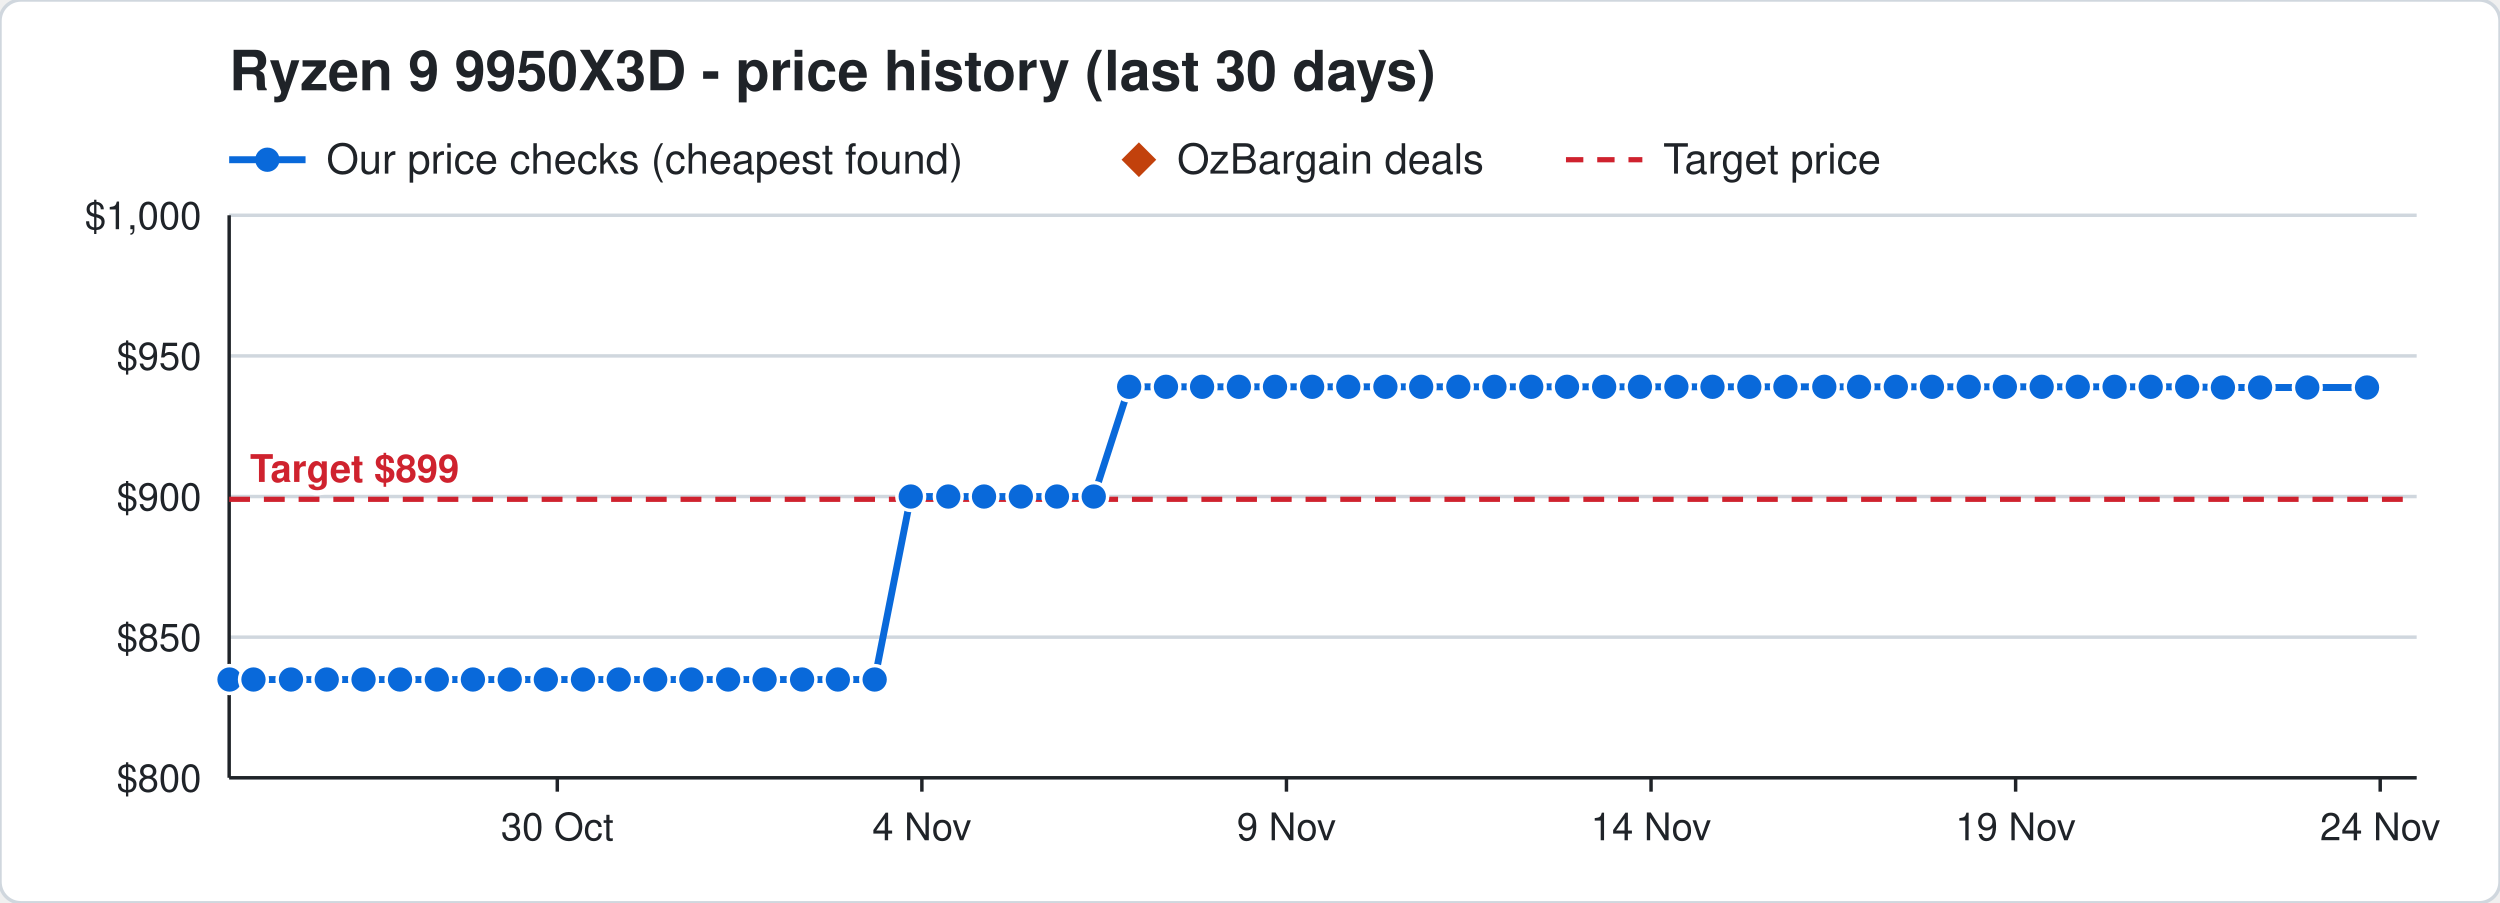
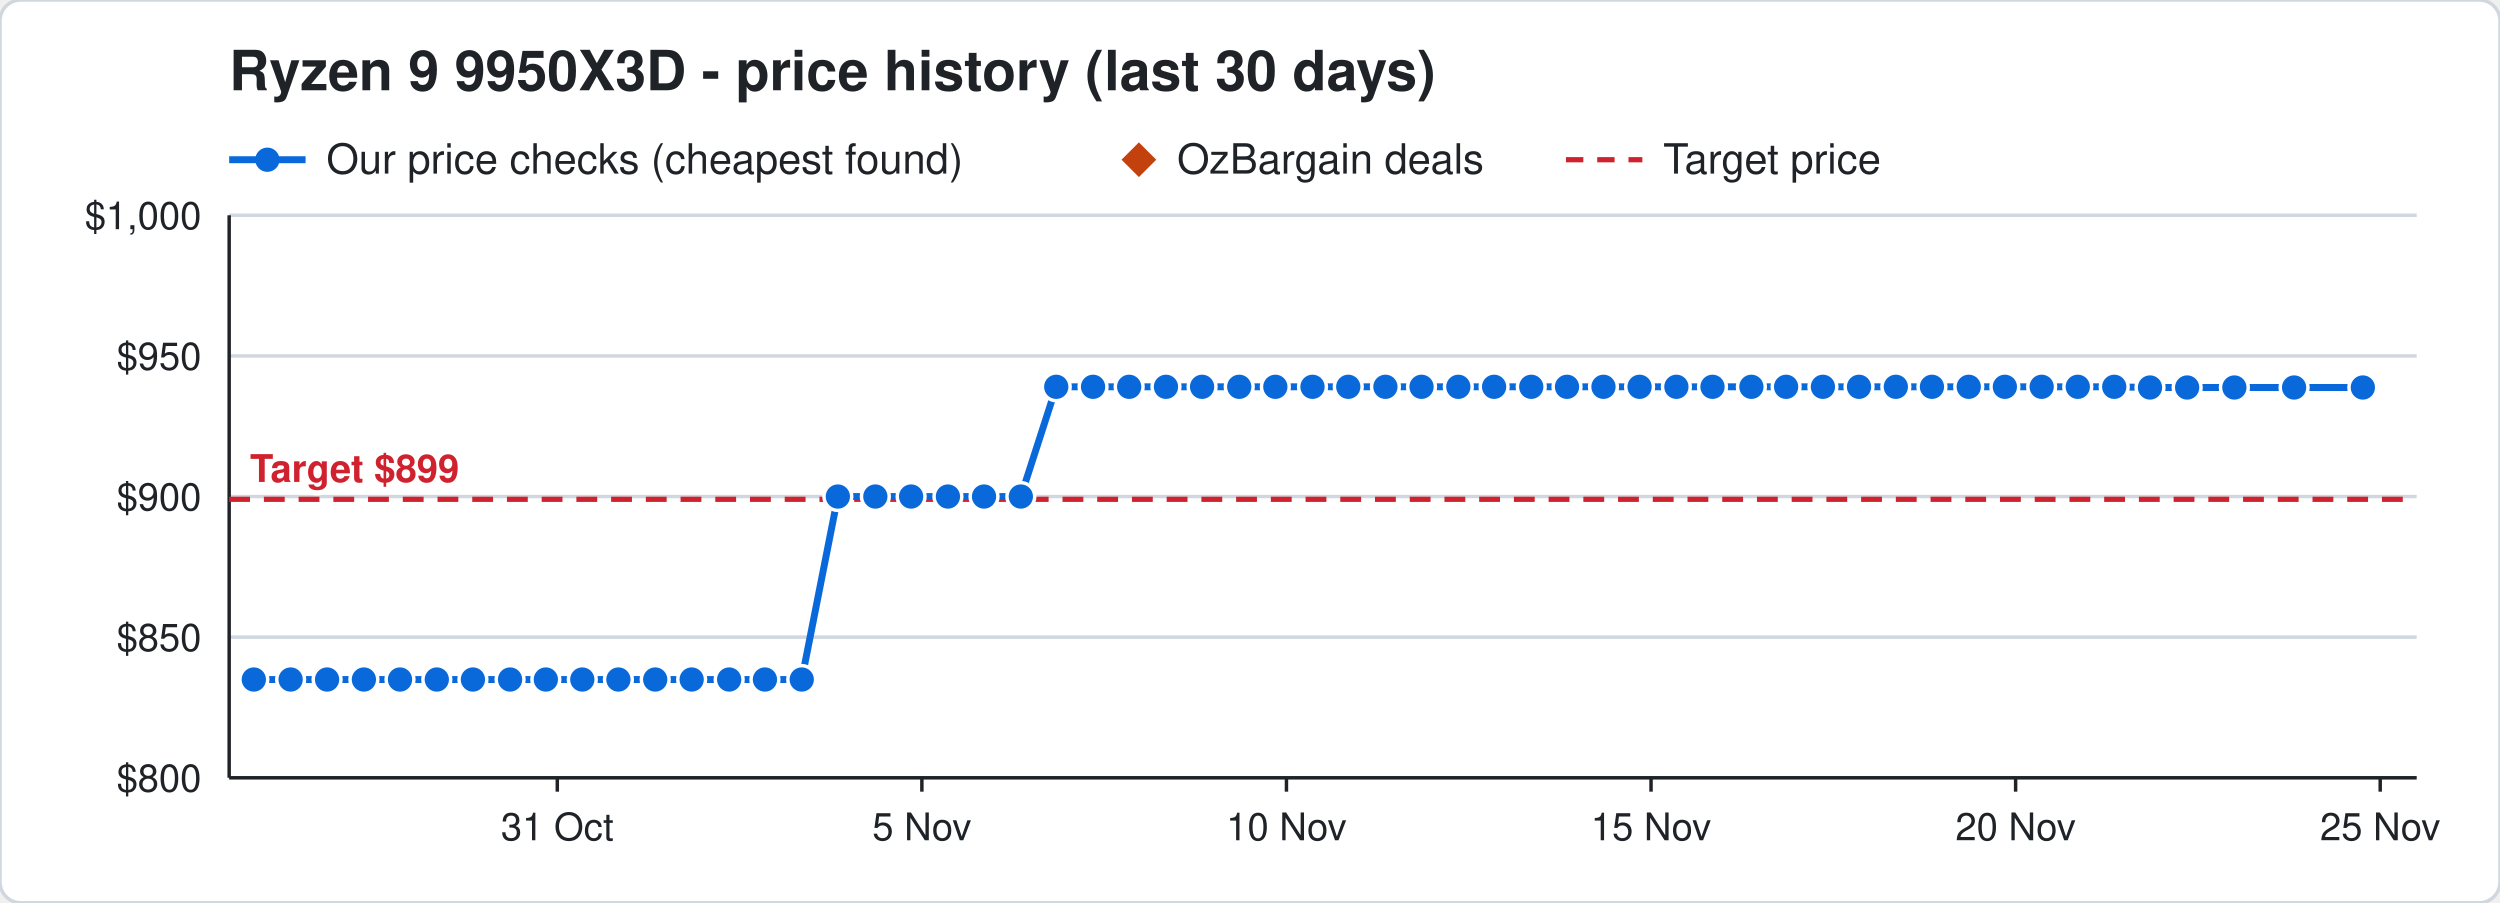
<svg xmlns="http://www.w3.org/2000/svg" width="720" height="260" viewBox="0 0 720 260" font-family="Segoe UI, Helvetica, Arial, sans-serif">
  <rect width="720" height="260" rx="6" fill="#ffffff" stroke="#d0d7de" />
  <text x="66" y="26" font-size="16" font-weight="700" fill="#1f2328">Ryzen 9 9950X3D - price history (last 30 days)</text>
  <line x1="66" y1="46" x2="88" y2="46" stroke="#0969da" stroke-width="2" />
  <circle cx="77" cy="46" r="3.5" fill="#0969da" />
  <text x="94" y="50" font-size="12" fill="#1f2328">Our price checks (cheapest found)</text>
  <path d="M328 41 l5 5 l-5 5 l-5 -5 z" fill="#c2410c" />
  <text x="339" y="50" font-size="12" fill="#1f2328">OzBargain deals</text>
  <line x1="451" y1="46" x2="473" y2="46" stroke="#cf222e" stroke-width="1.5" stroke-dasharray="5 4" />
  <text x="479" y="50" font-size="12" fill="#1f2328">Target price</text>
  <line x1="66" y1="224.0" x2="696" y2="224.0" stroke="#d0d7de" />
  <text x="58" y="228.0" font-size="11" text-anchor="end" fill="#1f2328">$800</text>
  <line x1="66" y1="183.5" x2="696" y2="183.5" stroke="#d0d7de" />
  <text x="58" y="187.5" font-size="11" text-anchor="end" fill="#1f2328">$850</text>
  <line x1="66" y1="143.0" x2="696" y2="143.0" stroke="#d0d7de" />
  <text x="58" y="147.0" font-size="11" text-anchor="end" fill="#1f2328">$900</text>
  <line x1="66" y1="102.5" x2="696" y2="102.5" stroke="#d0d7de" />
  <text x="58" y="106.5" font-size="11" text-anchor="end" fill="#1f2328">$950</text>
  <line x1="66" y1="62.0" x2="696" y2="62.0" stroke="#d0d7de" />
  <text x="58" y="66.0" font-size="11" text-anchor="end" fill="#1f2328">$1,000</text>
  <line x1="685.5" y1="224" x2="685.5" y2="228" stroke="#1f2328" />
-   <text x="685.5" y="242" font-size="11" text-anchor="middle" fill="#1f2328">24 Nov</text>
+   <text x="685.5" y="242" font-size="11" text-anchor="middle" fill="#1f2328">25 Nov</text>
  <line x1="580.5" y1="224" x2="580.5" y2="228" stroke="#1f2328" />
-   <text x="580.5" y="242" font-size="11" text-anchor="middle" fill="#1f2328">19 Nov</text>
+   <text x="580.5" y="242" font-size="11" text-anchor="middle" fill="#1f2328">20 Nov</text>
  <line x1="475.5" y1="224" x2="475.5" y2="228" stroke="#1f2328" />
-   <text x="475.5" y="242" font-size="11" text-anchor="middle" fill="#1f2328">14 Nov</text>
+   <text x="475.5" y="242" font-size="11" text-anchor="middle" fill="#1f2328">15 Nov</text>
  <line x1="370.5" y1="224" x2="370.5" y2="228" stroke="#1f2328" />
-   <text x="370.5" y="242" font-size="11" text-anchor="middle" fill="#1f2328">9 Nov</text>
+   <text x="370.5" y="242" font-size="11" text-anchor="middle" fill="#1f2328">10 Nov</text>
  <line x1="265.5" y1="224" x2="265.5" y2="228" stroke="#1f2328" />
-   <text x="265.5" y="242" font-size="11" text-anchor="middle" fill="#1f2328">4 Nov</text>
+   <text x="265.5" y="242" font-size="11" text-anchor="middle" fill="#1f2328">5 Nov</text>
  <line x1="160.5" y1="224" x2="160.5" y2="228" stroke="#1f2328" />
-   <text x="160.5" y="242" font-size="11" text-anchor="middle" fill="#1f2328">30 Oct</text>
+   <text x="160.5" y="242" font-size="11" text-anchor="middle" fill="#1f2328">31 Oct</text>
  <line x1="66" y1="224" x2="696" y2="224" stroke="#1f2328" />
  <line x1="66" y1="62" x2="66" y2="224" stroke="#1f2328" />
  <line x1="66" y1="143.8" x2="696" y2="143.8" stroke="#cf222e" stroke-width="1.5" stroke-dasharray="6 4" />
  <text x="72" y="138.8" font-size="11" font-weight="700" text-anchor="start" fill="#cf222e" stroke="#ffffff" stroke-width="3" paint-order="stroke">Target $899</text>
-   <polyline points="66.0,195.7 66.1,195.7 73.0,195.7 83.8,195.7 94.1,195.7 104.7,195.7 115.2,195.7 125.8,195.7 136.2,195.7 146.8,195.7 157.2,195.7 167.9,195.7 178.2,195.7 188.7,195.7 199.1,195.7 209.7,195.7 220.2,195.7 231.0,195.7 241.3,195.7 251.9,195.7 262.3,143.0 273.1,143.0 283.4,143.0 294.0,143.0 304.4,143.0 315.0,143.0 325.2,111.4 335.8,111.4 346.2,111.4 356.8,111.4 367.2,111.4 377.9,111.4 388.3,111.4 399.0,111.4 409.3,111.4 420.0,111.4 430.4,111.4 441.0,111.4 451.3,111.4 462.0,111.4 472.3,111.4 482.8,111.4 493.2,111.4 503.8,111.4 514.2,111.4 525.4,111.4 535.4,111.4 546.0,111.4 556.4,111.4 567.0,111.4 577.4,111.4 588.0,111.4 598.4,111.4 609.0,111.4 619.4,111.4 629.9,111.4 640.2,111.6 650.9,111.6 664.5,111.6 681.7,111.6" fill="none" stroke="#0969da" stroke-width="2" />
-   <circle cx="66.0" cy="195.7" r="4" fill="#0969da" stroke="#ffffff" stroke-width="1" />
-   <circle cx="66.1" cy="195.7" r="4" fill="#0969da" stroke="#ffffff" stroke-width="1" />
-   <circle cx="73.0" cy="195.7" r="4" fill="#0969da" stroke="#ffffff" stroke-width="1" />
-   <circle cx="83.8" cy="195.7" r="4" fill="#0969da" stroke="#ffffff" stroke-width="1" />
-   <circle cx="94.1" cy="195.7" r="4" fill="#0969da" stroke="#ffffff" stroke-width="1" />
-   <circle cx="104.7" cy="195.7" r="4" fill="#0969da" stroke="#ffffff" stroke-width="1" />
+   <polyline points="73.1,195.7 83.7,195.7 94.2,195.7 104.8,195.7 115.2,195.7 125.8,195.7 136.2,195.7 146.9,195.7 157.2,195.7 167.7,195.7 178.1,195.7 188.7,195.7 199.2,195.7 210.0,195.7 220.3,195.7 230.9,195.7 241.3,143.0 252.1,143.0 262.4,143.0 273.0,143.0 283.4,143.0 294.0,143.0 304.2,111.4 314.8,111.4 325.2,111.4 335.8,111.4 346.2,111.4 356.9,111.4 367.3,111.4 378.0,111.4 388.3,111.4 399.0,111.4 409.4,111.4 420.0,111.4 430.3,111.4 441.0,111.4 451.3,111.4 461.8,111.4 472.2,111.4 482.8,111.4 493.2,111.4 504.4,111.4 514.4,111.4 525.0,111.4 535.4,111.4 546.0,111.4 556.4,111.4 567.0,111.4 577.4,111.4 588.0,111.4 598.4,111.4 608.9,111.4 619.2,111.6 629.9,111.6 643.5,111.6 660.7,111.6 680.5,111.6" fill="none" stroke="#0969da" stroke-width="2" />
+   <circle cx="73.1" cy="195.7" r="4" fill="#0969da" stroke="#ffffff" stroke-width="1" />
+   <circle cx="83.7" cy="195.7" r="4" fill="#0969da" stroke="#ffffff" stroke-width="1" />
+   <circle cx="94.2" cy="195.7" r="4" fill="#0969da" stroke="#ffffff" stroke-width="1" />
+   <circle cx="104.8" cy="195.7" r="4" fill="#0969da" stroke="#ffffff" stroke-width="1" />
  <circle cx="115.2" cy="195.7" r="4" fill="#0969da" stroke="#ffffff" stroke-width="1" />
  <circle cx="125.8" cy="195.7" r="4" fill="#0969da" stroke="#ffffff" stroke-width="1" />
  <circle cx="136.2" cy="195.7" r="4" fill="#0969da" stroke="#ffffff" stroke-width="1" />
-   <circle cx="146.8" cy="195.7" r="4" fill="#0969da" stroke="#ffffff" stroke-width="1" />
+   <circle cx="146.9" cy="195.7" r="4" fill="#0969da" stroke="#ffffff" stroke-width="1" />
  <circle cx="157.2" cy="195.7" r="4" fill="#0969da" stroke="#ffffff" stroke-width="1" />
-   <circle cx="167.9" cy="195.7" r="4" fill="#0969da" stroke="#ffffff" stroke-width="1" />
-   <circle cx="178.2" cy="195.7" r="4" fill="#0969da" stroke="#ffffff" stroke-width="1" />
+   <circle cx="167.7" cy="195.7" r="4" fill="#0969da" stroke="#ffffff" stroke-width="1" />
+   <circle cx="178.1" cy="195.7" r="4" fill="#0969da" stroke="#ffffff" stroke-width="1" />
  <circle cx="188.7" cy="195.7" r="4" fill="#0969da" stroke="#ffffff" stroke-width="1" />
-   <circle cx="199.1" cy="195.7" r="4" fill="#0969da" stroke="#ffffff" stroke-width="1" />
-   <circle cx="209.7" cy="195.7" r="4" fill="#0969da" stroke="#ffffff" stroke-width="1" />
-   <circle cx="220.2" cy="195.7" r="4" fill="#0969da" stroke="#ffffff" stroke-width="1" />
-   <circle cx="231.0" cy="195.7" r="4" fill="#0969da" stroke="#ffffff" stroke-width="1" />
-   <circle cx="241.3" cy="195.7" r="4" fill="#0969da" stroke="#ffffff" stroke-width="1" />
-   <circle cx="251.9" cy="195.7" r="4" fill="#0969da" stroke="#ffffff" stroke-width="1" />
-   <circle cx="262.3" cy="143.0" r="4" fill="#0969da" stroke="#ffffff" stroke-width="1" />
-   <circle cx="273.1" cy="143.0" r="4" fill="#0969da" stroke="#ffffff" stroke-width="1" />
+   <circle cx="199.2" cy="195.7" r="4" fill="#0969da" stroke="#ffffff" stroke-width="1" />
+   <circle cx="210.0" cy="195.7" r="4" fill="#0969da" stroke="#ffffff" stroke-width="1" />
+   <circle cx="220.3" cy="195.7" r="4" fill="#0969da" stroke="#ffffff" stroke-width="1" />
+   <circle cx="230.9" cy="195.7" r="4" fill="#0969da" stroke="#ffffff" stroke-width="1" />
+   <circle cx="241.3" cy="143.0" r="4" fill="#0969da" stroke="#ffffff" stroke-width="1" />
+   <circle cx="252.1" cy="143.0" r="4" fill="#0969da" stroke="#ffffff" stroke-width="1" />
+   <circle cx="262.4" cy="143.0" r="4" fill="#0969da" stroke="#ffffff" stroke-width="1" />
+   <circle cx="273.0" cy="143.0" r="4" fill="#0969da" stroke="#ffffff" stroke-width="1" />
  <circle cx="283.4" cy="143.0" r="4" fill="#0969da" stroke="#ffffff" stroke-width="1" />
  <circle cx="294.0" cy="143.0" r="4" fill="#0969da" stroke="#ffffff" stroke-width="1" />
-   <circle cx="304.4" cy="143.0" r="4" fill="#0969da" stroke="#ffffff" stroke-width="1" />
-   <circle cx="315.0" cy="143.0" r="4" fill="#0969da" stroke="#ffffff" stroke-width="1" />
+   <circle cx="304.2" cy="111.4" r="4" fill="#0969da" stroke="#ffffff" stroke-width="1" />
+   <circle cx="314.8" cy="111.4" r="4" fill="#0969da" stroke="#ffffff" stroke-width="1" />
  <circle cx="325.2" cy="111.4" r="4" fill="#0969da" stroke="#ffffff" stroke-width="1" />
  <circle cx="335.8" cy="111.4" r="4" fill="#0969da" stroke="#ffffff" stroke-width="1" />
  <circle cx="346.2" cy="111.4" r="4" fill="#0969da" stroke="#ffffff" stroke-width="1" />
-   <circle cx="356.8" cy="111.4" r="4" fill="#0969da" stroke="#ffffff" stroke-width="1" />
-   <circle cx="367.2" cy="111.4" r="4" fill="#0969da" stroke="#ffffff" stroke-width="1" />
-   <circle cx="377.9" cy="111.4" r="4" fill="#0969da" stroke="#ffffff" stroke-width="1" />
+   <circle cx="356.9" cy="111.4" r="4" fill="#0969da" stroke="#ffffff" stroke-width="1" />
+   <circle cx="367.3" cy="111.4" r="4" fill="#0969da" stroke="#ffffff" stroke-width="1" />
+   <circle cx="378.0" cy="111.4" r="4" fill="#0969da" stroke="#ffffff" stroke-width="1" />
  <circle cx="388.3" cy="111.4" r="4" fill="#0969da" stroke="#ffffff" stroke-width="1" />
  <circle cx="399.0" cy="111.4" r="4" fill="#0969da" stroke="#ffffff" stroke-width="1" />
-   <circle cx="409.3" cy="111.4" r="4" fill="#0969da" stroke="#ffffff" stroke-width="1" />
+   <circle cx="409.4" cy="111.4" r="4" fill="#0969da" stroke="#ffffff" stroke-width="1" />
  <circle cx="420.0" cy="111.4" r="4" fill="#0969da" stroke="#ffffff" stroke-width="1" />
-   <circle cx="430.4" cy="111.4" r="4" fill="#0969da" stroke="#ffffff" stroke-width="1" />
+   <circle cx="430.3" cy="111.4" r="4" fill="#0969da" stroke="#ffffff" stroke-width="1" />
  <circle cx="441.0" cy="111.4" r="4" fill="#0969da" stroke="#ffffff" stroke-width="1" />
  <circle cx="451.3" cy="111.4" r="4" fill="#0969da" stroke="#ffffff" stroke-width="1" />
-   <circle cx="462.0" cy="111.4" r="4" fill="#0969da" stroke="#ffffff" stroke-width="1" />
-   <circle cx="472.3" cy="111.4" r="4" fill="#0969da" stroke="#ffffff" stroke-width="1" />
+   <circle cx="461.8" cy="111.4" r="4" fill="#0969da" stroke="#ffffff" stroke-width="1" />
+   <circle cx="472.2" cy="111.4" r="4" fill="#0969da" stroke="#ffffff" stroke-width="1" />
  <circle cx="482.8" cy="111.4" r="4" fill="#0969da" stroke="#ffffff" stroke-width="1" />
  <circle cx="493.2" cy="111.4" r="4" fill="#0969da" stroke="#ffffff" stroke-width="1" />
-   <circle cx="503.8" cy="111.4" r="4" fill="#0969da" stroke="#ffffff" stroke-width="1" />
-   <circle cx="514.2" cy="111.4" r="4" fill="#0969da" stroke="#ffffff" stroke-width="1" />
-   <circle cx="525.4" cy="111.4" r="4" fill="#0969da" stroke="#ffffff" stroke-width="1" />
+   <circle cx="504.4" cy="111.4" r="4" fill="#0969da" stroke="#ffffff" stroke-width="1" />
+   <circle cx="514.4" cy="111.4" r="4" fill="#0969da" stroke="#ffffff" stroke-width="1" />
+   <circle cx="525.0" cy="111.4" r="4" fill="#0969da" stroke="#ffffff" stroke-width="1" />
  <circle cx="535.4" cy="111.4" r="4" fill="#0969da" stroke="#ffffff" stroke-width="1" />
  <circle cx="546.0" cy="111.4" r="4" fill="#0969da" stroke="#ffffff" stroke-width="1" />
  <circle cx="556.4" cy="111.4" r="4" fill="#0969da" stroke="#ffffff" stroke-width="1" />
  <circle cx="567.0" cy="111.4" r="4" fill="#0969da" stroke="#ffffff" stroke-width="1" />
  <circle cx="577.4" cy="111.4" r="4" fill="#0969da" stroke="#ffffff" stroke-width="1" />
  <circle cx="588.0" cy="111.4" r="4" fill="#0969da" stroke="#ffffff" stroke-width="1" />
  <circle cx="598.4" cy="111.4" r="4" fill="#0969da" stroke="#ffffff" stroke-width="1" />
-   <circle cx="609.0" cy="111.4" r="4" fill="#0969da" stroke="#ffffff" stroke-width="1" />
-   <circle cx="619.4" cy="111.4" r="4" fill="#0969da" stroke="#ffffff" stroke-width="1" />
-   <circle cx="629.9" cy="111.4" r="4" fill="#0969da" stroke="#ffffff" stroke-width="1" />
-   <circle cx="640.2" cy="111.6" r="4" fill="#0969da" stroke="#ffffff" stroke-width="1" />
-   <circle cx="650.9" cy="111.6" r="4" fill="#0969da" stroke="#ffffff" stroke-width="1" />
-   <circle cx="664.5" cy="111.6" r="4" fill="#0969da" stroke="#ffffff" stroke-width="1" />
-   <circle cx="681.7" cy="111.6" r="4" fill="#0969da" stroke="#ffffff" stroke-width="1" />
+   <circle cx="608.9" cy="111.4" r="4" fill="#0969da" stroke="#ffffff" stroke-width="1" />
+   <circle cx="619.2" cy="111.6" r="4" fill="#0969da" stroke="#ffffff" stroke-width="1" />
+   <circle cx="629.9" cy="111.6" r="4" fill="#0969da" stroke="#ffffff" stroke-width="1" />
+   <circle cx="643.5" cy="111.6" r="4" fill="#0969da" stroke="#ffffff" stroke-width="1" />
+   <circle cx="660.7" cy="111.6" r="4" fill="#0969da" stroke="#ffffff" stroke-width="1" />
+   <circle cx="680.5" cy="111.6" r="4" fill="#0969da" stroke="#ffffff" stroke-width="1" />
</svg>
